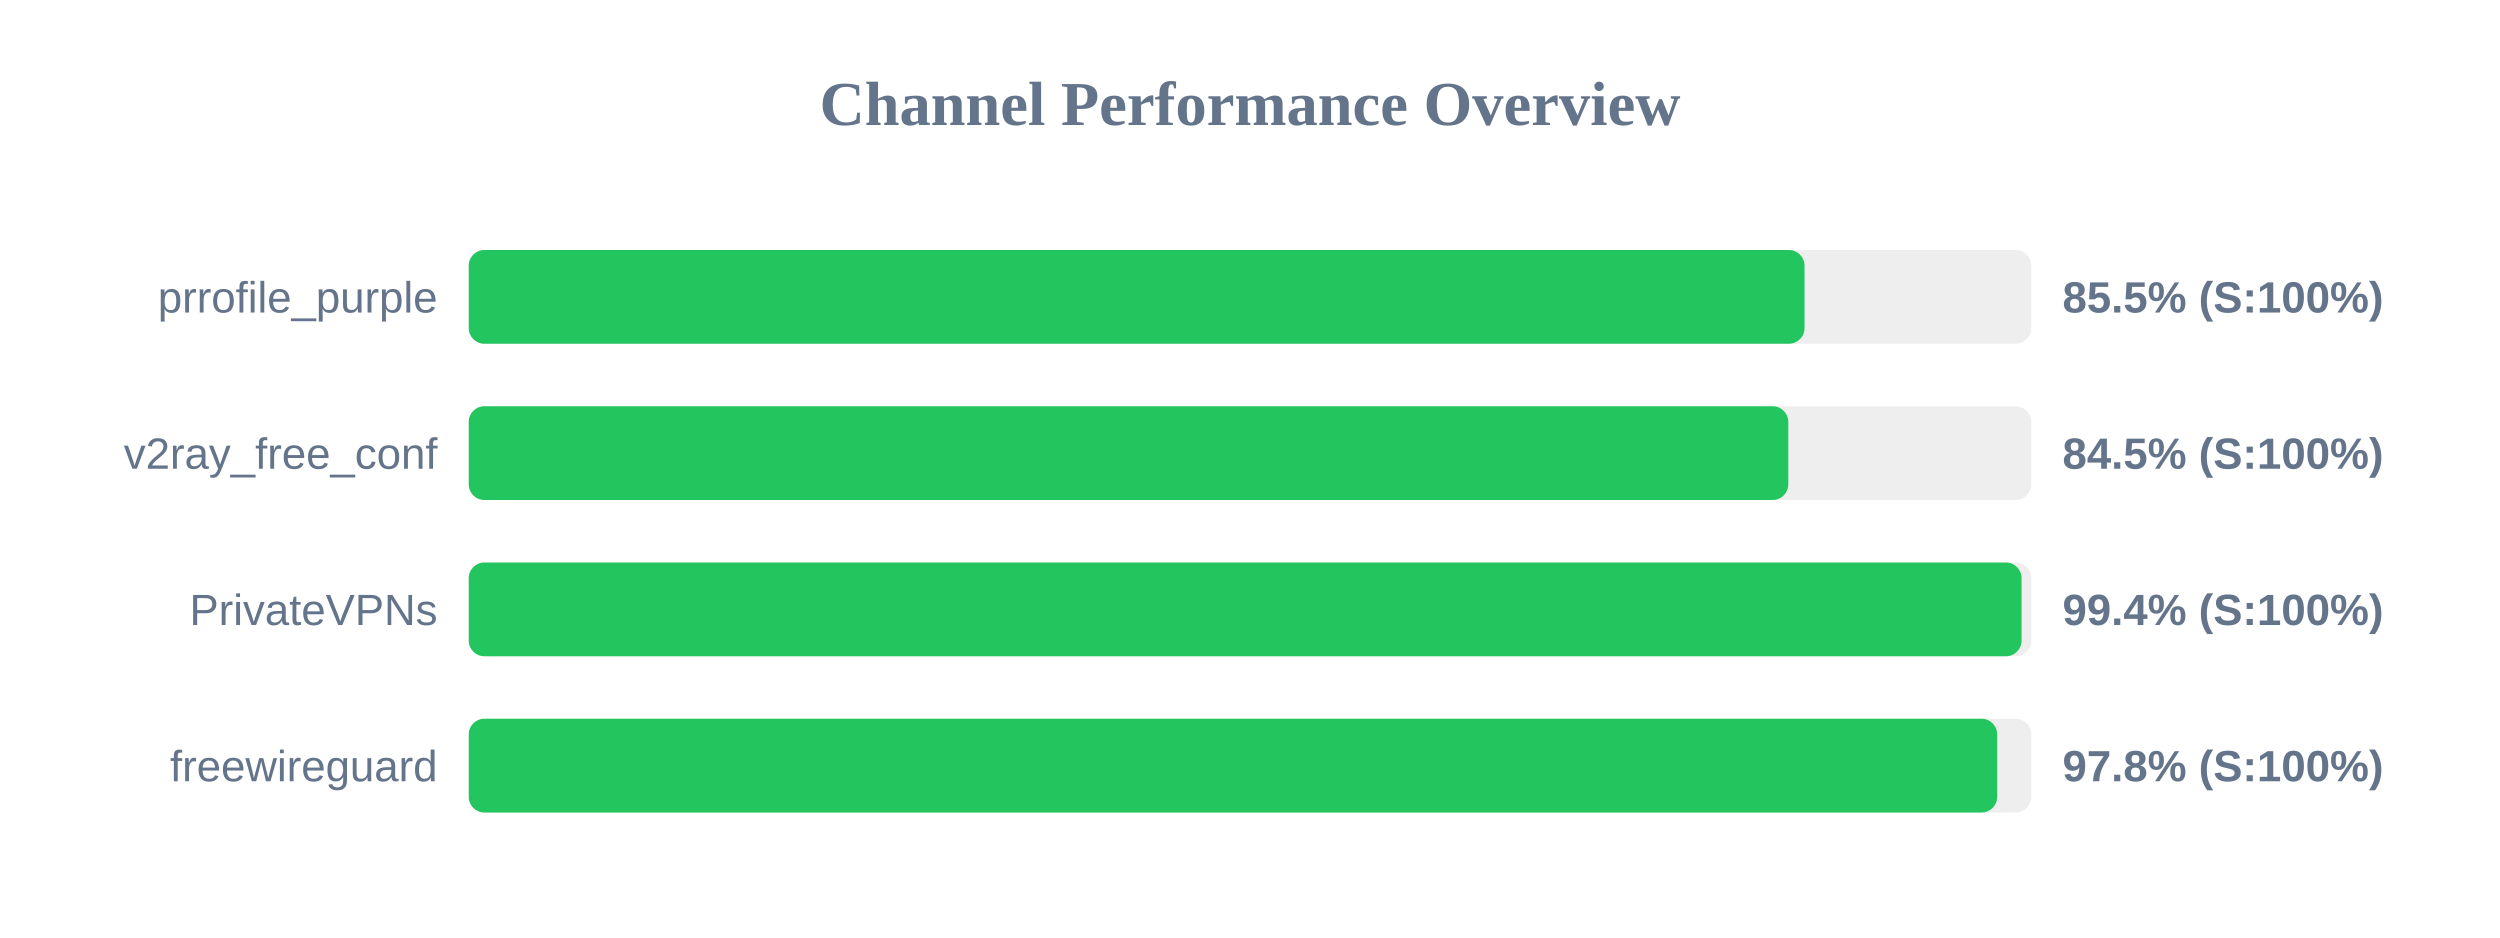
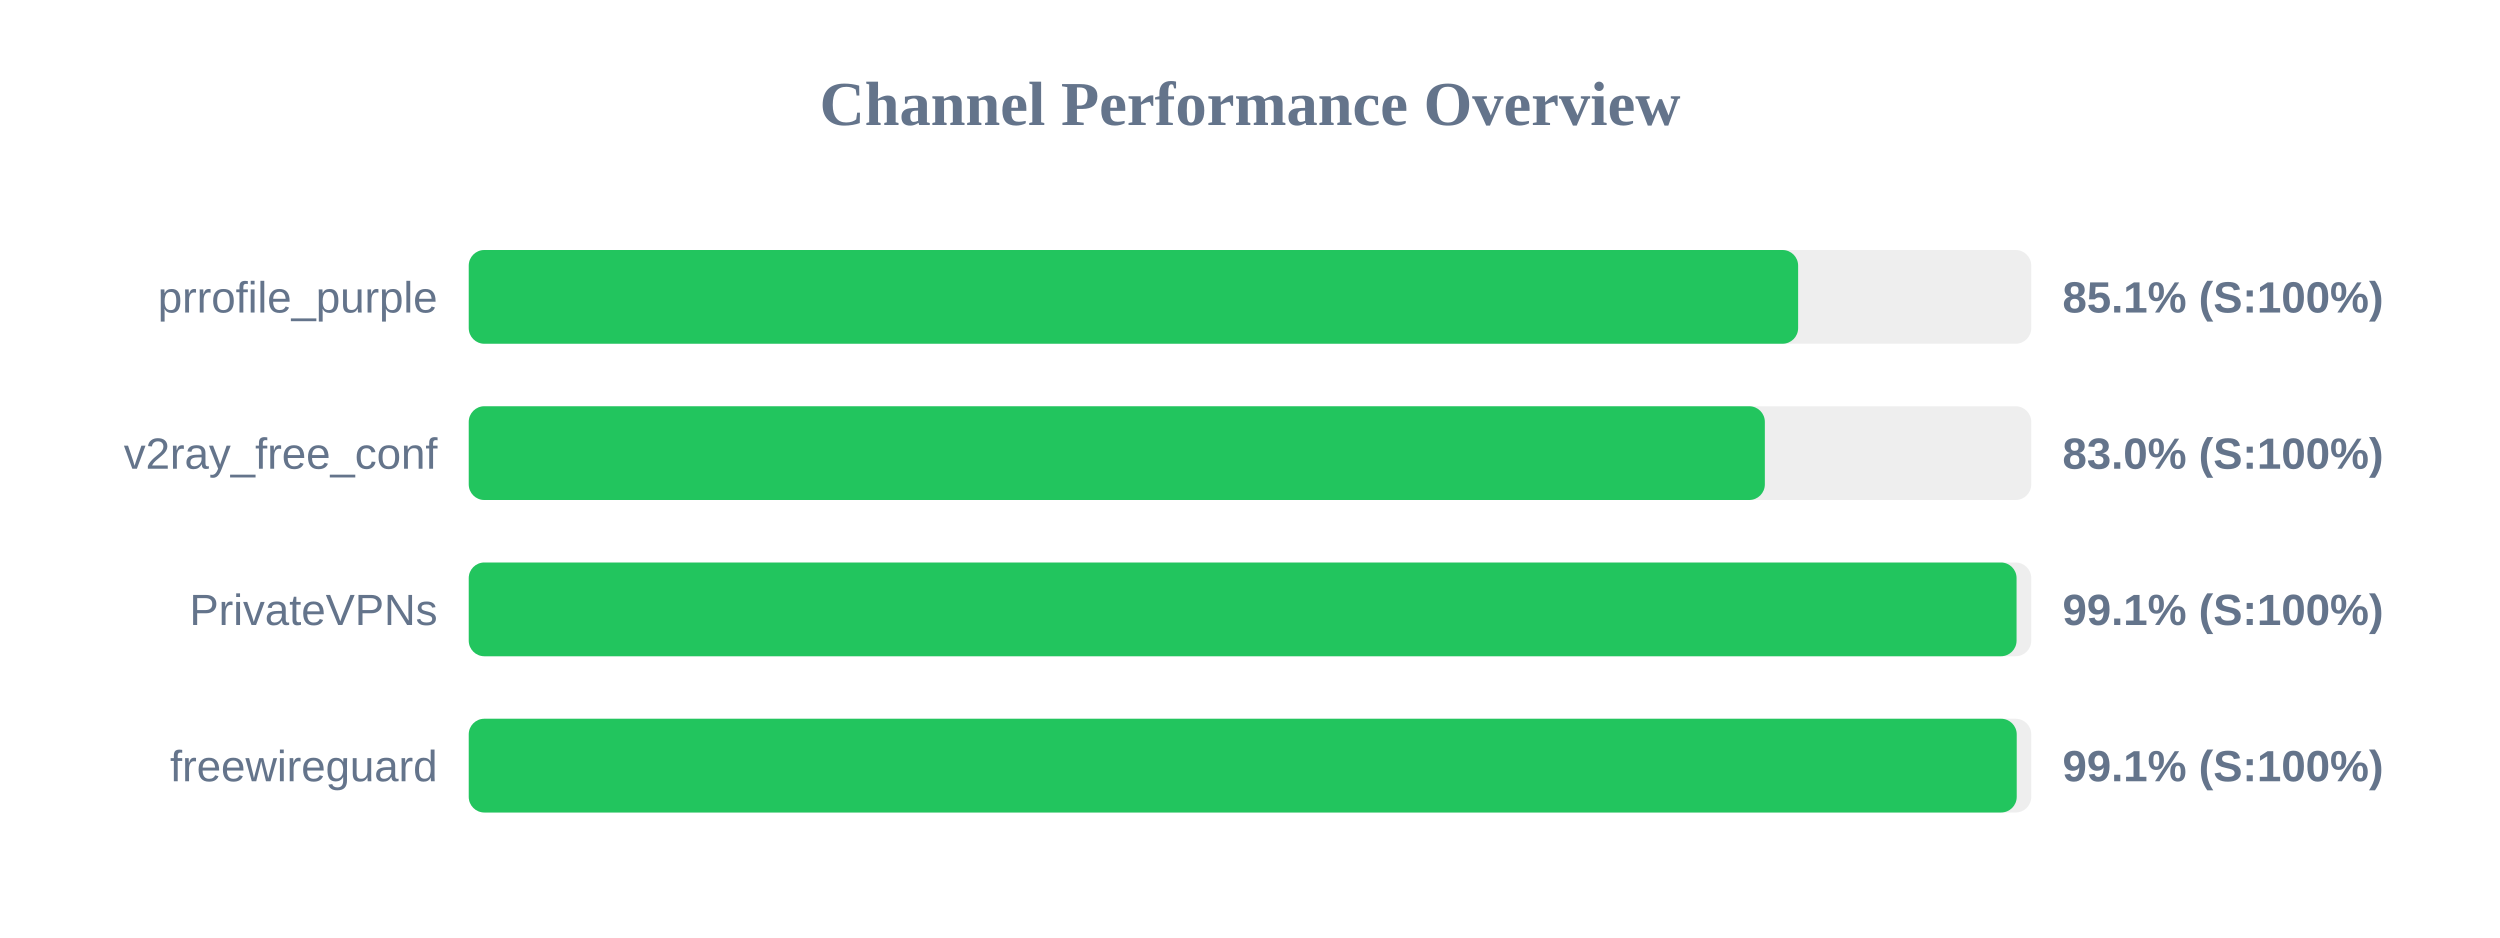
<svg xmlns="http://www.w3.org/2000/svg" width="800" height="300" version="1.1">
  <style>
        .row { font: 14px Arial; fill: #64748b; }
        .score { font: bold 14px Arial; fill: #64748b; }
    </style>
  <text x="400" y="40" text-anchor="middle" font-size="20px" font-weight="bold" fill="#64748b">Channel Performance Overview</text>
  <rect x="150" y="80" width="500" height="30" fill="#eee" rx="5" />
-   <rect x="150" y="80" width="427.45" height="30" fill="#22c55e" rx="5" />
+   <rect x="150" y="80" width="425.4" height="30" fill="#22c55e" rx="5" />
  <text x="140" y="100" text-anchor="end" class="row">prrofile_purple</text>
-   <text x="660" y="100" text-anchor="start" class="score">85.5% (S:100%)</text>
+   <text x="660" y="100" text-anchor="start" class="score">85.1% (S:100%)</text>
  <rect x="150" y="130" width="500" height="30" fill="#eee" rx="5" />
-   <rect x="150" y="130" width="422.25" height="30" fill="#22c55e" rx="5" />
+   <rect x="150" y="130" width="414.75" height="30" fill="#22c55e" rx="5" />
  <text x="140" y="150" text-anchor="end" class="row">v2ray_free_conf</text>
-   <text x="660" y="150" text-anchor="start" class="score">84.5% (S:100%)</text>
+   <text x="660" y="150" text-anchor="start" class="score">83.0% (S:100%)</text>
  <rect x="150" y="180" width="500" height="30" fill="#eee" rx="5" />
-   <rect x="150" y="180" width="496.9" height="30" fill="#22c55e" rx="5" />
+   <rect x="150" y="180" width="495.3" height="30" fill="#22c55e" rx="5" />
  <text x="140" y="200" text-anchor="end" class="row">PrivateVPNs</text>
-   <text x="660" y="200" text-anchor="start" class="score">99.4% (S:100%)</text>
+   <text x="660" y="200" text-anchor="start" class="score">99.1% (S:100%)</text>
  <rect x="150" y="230" width="500" height="30" fill="#eee" rx="5" />
-   <rect x="150" y="230" width="489.1" height="30" fill="#22c55e" rx="5" />
+   <rect x="150" y="230" width="495.35" height="30" fill="#22c55e" rx="5" />
  <text x="140" y="250" text-anchor="end" class="row">freewireguard</text>
-   <text x="660" y="250" text-anchor="start" class="score">97.8% (S:100%)</text>
+   <text x="660" y="250" text-anchor="start" class="score">99.1% (S:100%)</text>
</svg>
